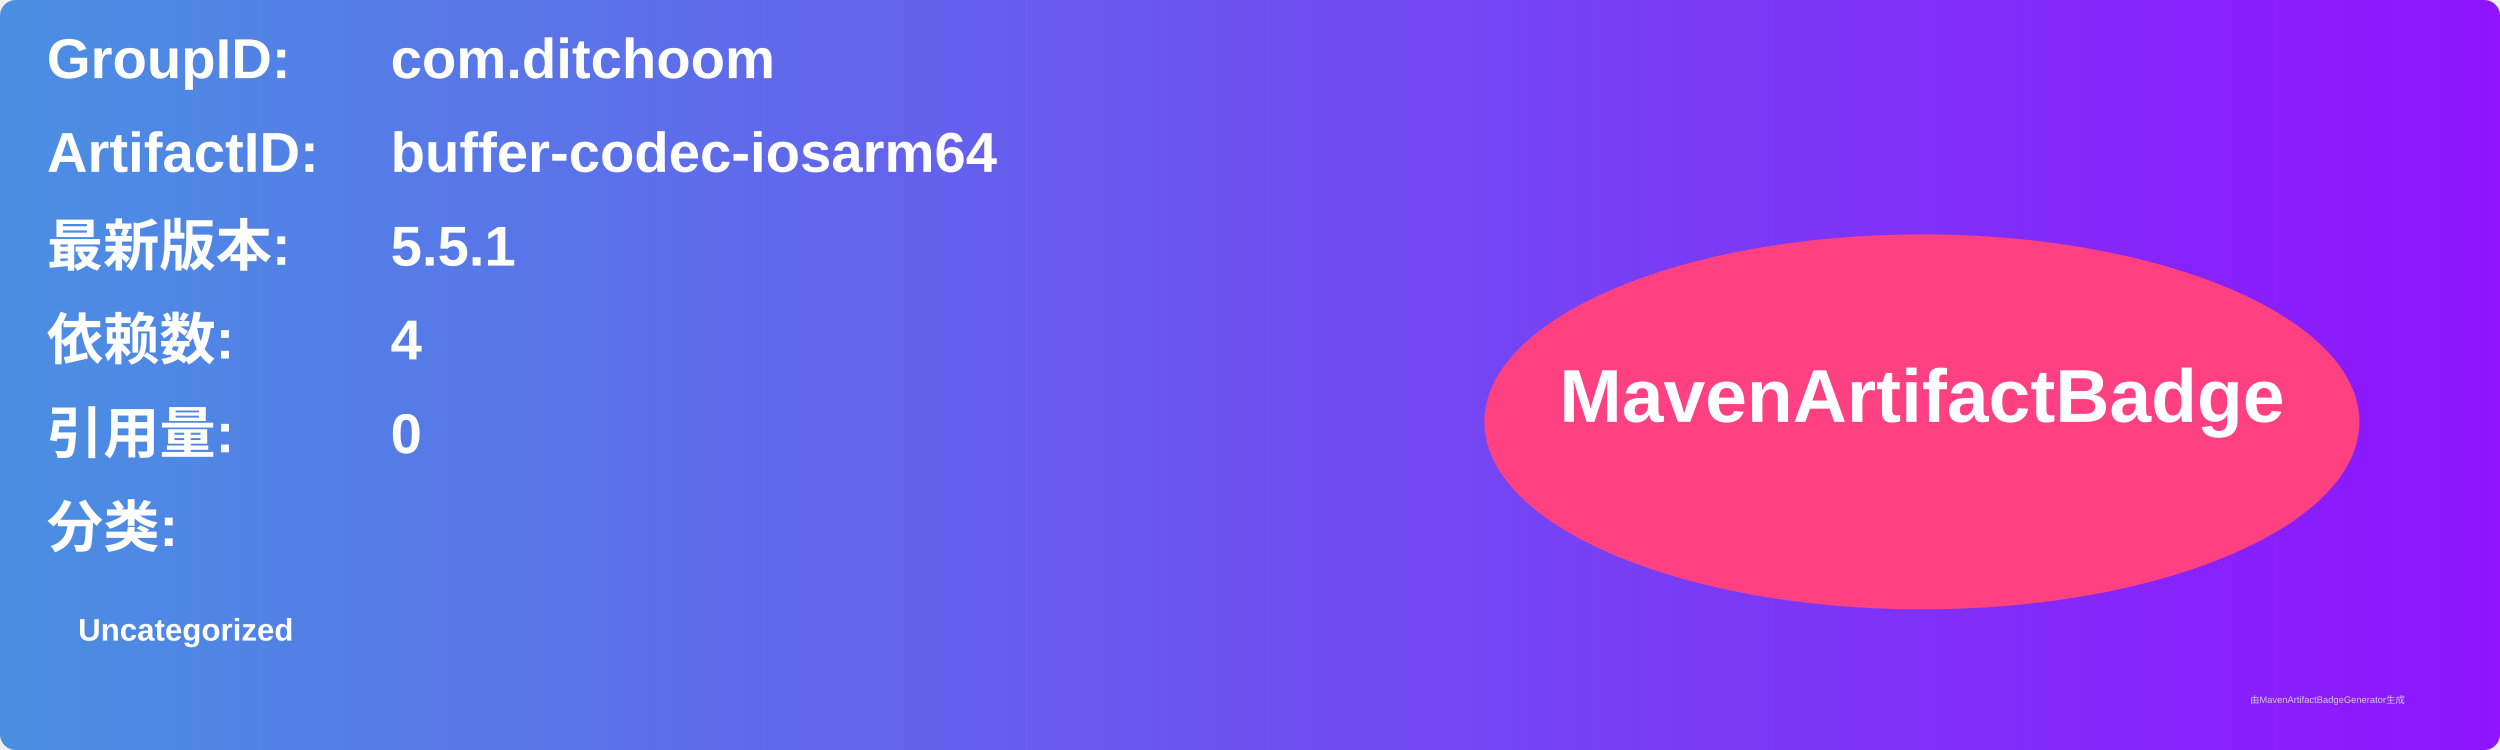
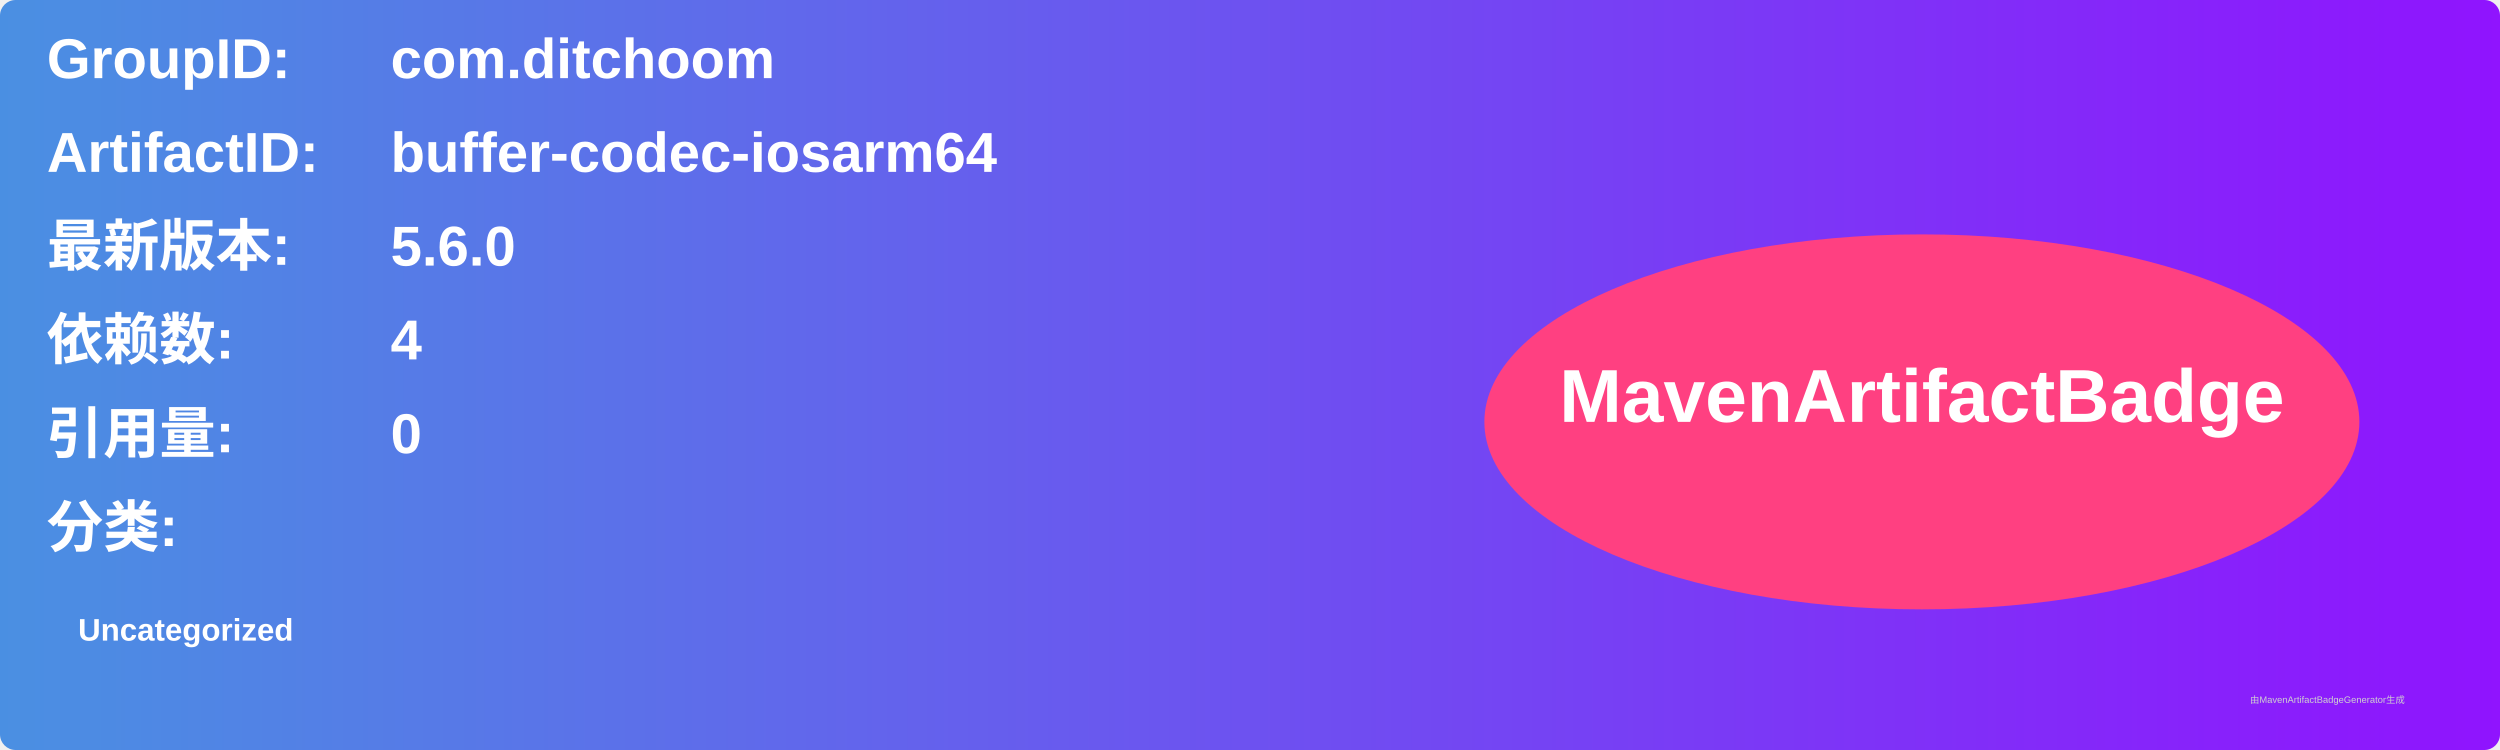
<svg xmlns="http://www.w3.org/2000/svg" width="800" height="240" viewBox="0 0 800 240">
  <linearGradient id="grad" x1="0%" y1="0%" x2="100%" y2="0%">
    <stop offset="0%" stop-color="#4a90e2" />
    <stop offset="100%" stop-color="#9013fe" />
  </linearGradient>
  <rect width="100%" height="100%" rx="5" ry="5" fill="url(#grad)" />
  <g transform="translate(15, 15)">
    <text x="0" y="10" font-family="Arial" font-size="18" fill="white" font-weight="bold" width="260">GroupID:</text>
    <text x="110" y="10" font-family="Arial" font-size="18" fill="white" font-weight="bold" width="460">com.ditchoom</text>
    <text x="0" y="40" font-family="Arial" font-size="18" fill="white" font-weight="bold" width="260">ArtifactID:</text>
    <text x="110" y="40" font-family="Arial" font-size="18" fill="white" font-weight="bold" width="460">buffer-codec-iosarm64</text>
    <text x="0" y="70" font-family="Arial" font-size="18" fill="white" font-weight="bold">最新版本:</text>
    <text x="110" y="70" font-family="Arial" font-size="18" fill="white" font-weight="bold">
-       <tspan font-weight="bold">5.5.1</tspan>
+       <tspan font-weight="bold">5.6.0</tspan>
    </text>
    <text x="0" y="100" font-family="Arial" font-size="18" fill="white" font-weight="bold">依赖数: </text>
    <text x="110" y="100" font-family="Arial" font-size="18" fill="white">
      <tspan font-weight="bold">4</tspan>
    </text>
    <text x="0" y="130" font-family="Arial" font-size="18" fill="white" font-weight="bold">引用量: </text>
    <text x="110" y="130" font-family="Arial" font-size="18" fill="white">
      <tspan font-weight="bold">0</tspan>
    </text>
    <text x="0" y="160" font-family="Arial" font-size="18" fill="white" font-weight="bold">分类:</text>
    <text x="10" y="190" font-family="Arial" font-size="10" fill="white">
      <tspan font-weight="bold">Uncategorized</tspan>
    </text>
    <ellipse cx="600" cy="120" rx="140" ry="60" fill="#ff4081" />
    <text x="600" y="120" text-anchor="middle" font-family="Arial" font-size="24" fill="white" font-weight="bold">MavenArtifactBadge</text>
  </g>
  <text x="720" y="225" font-family="Arial" font-size="3" fill="#d0d0d0">由MavenArtifactBadgeGenerator生成</text>
</svg>
